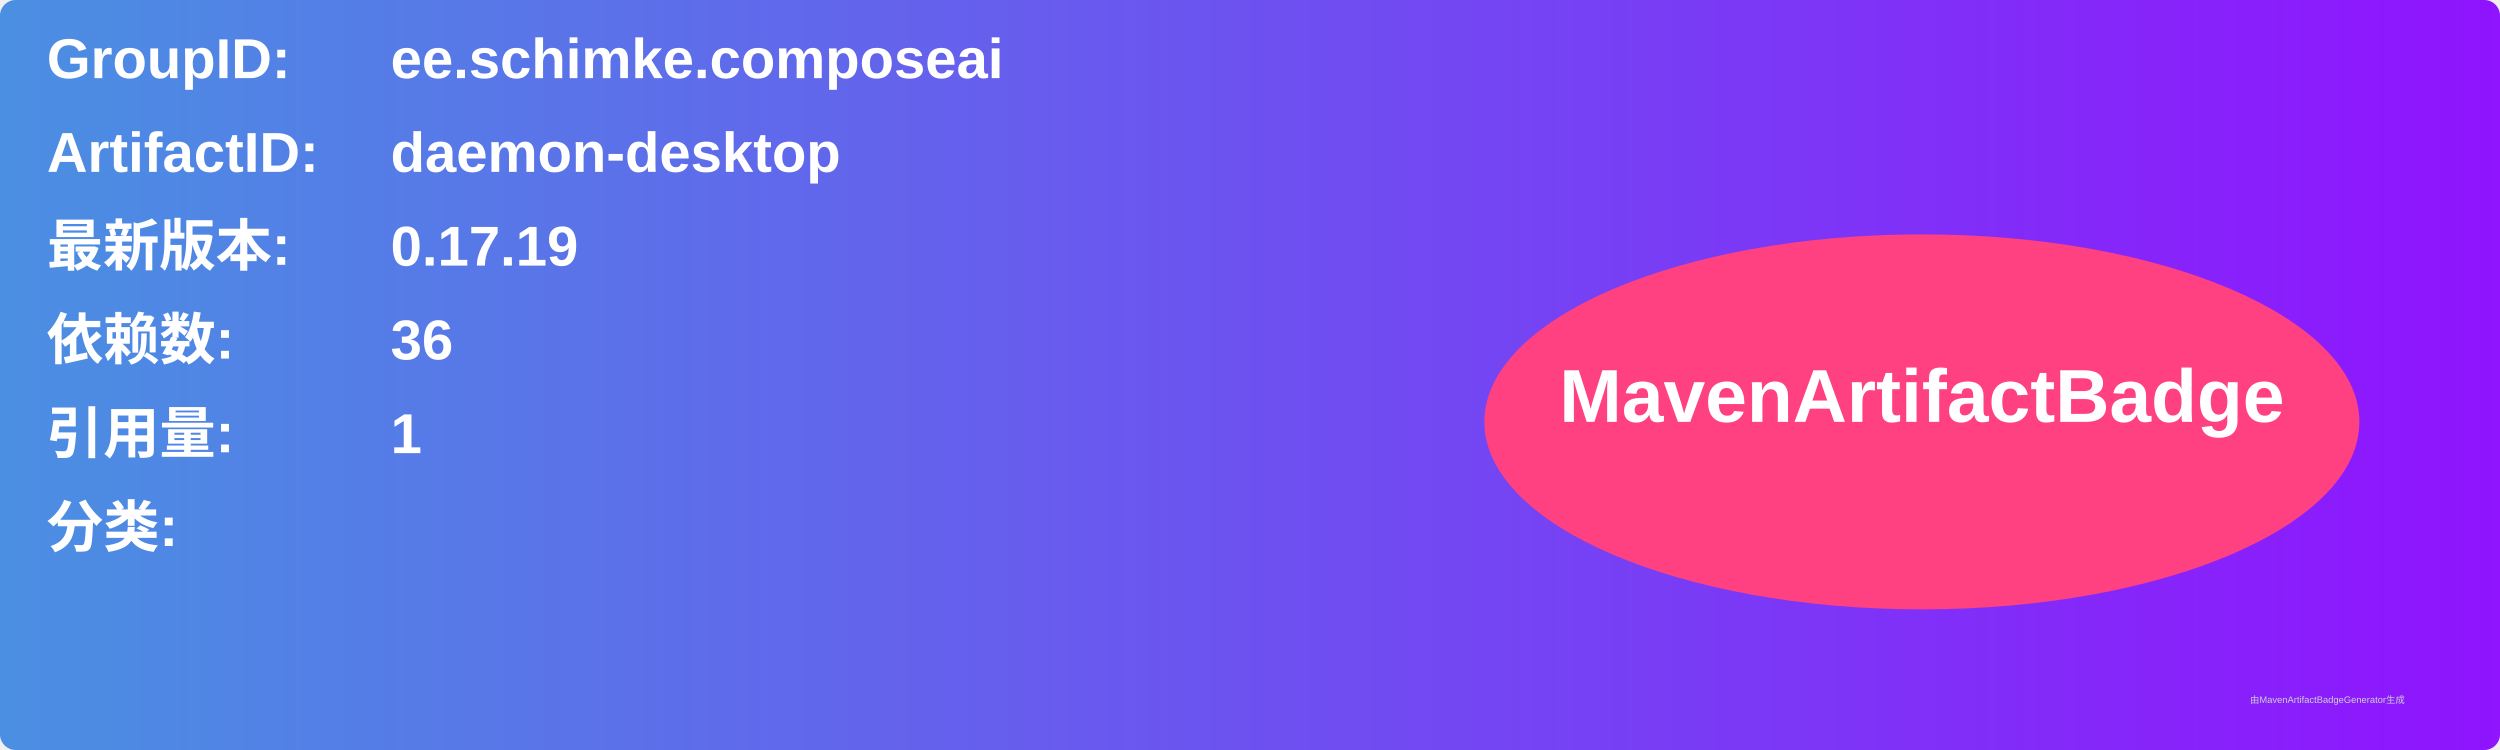
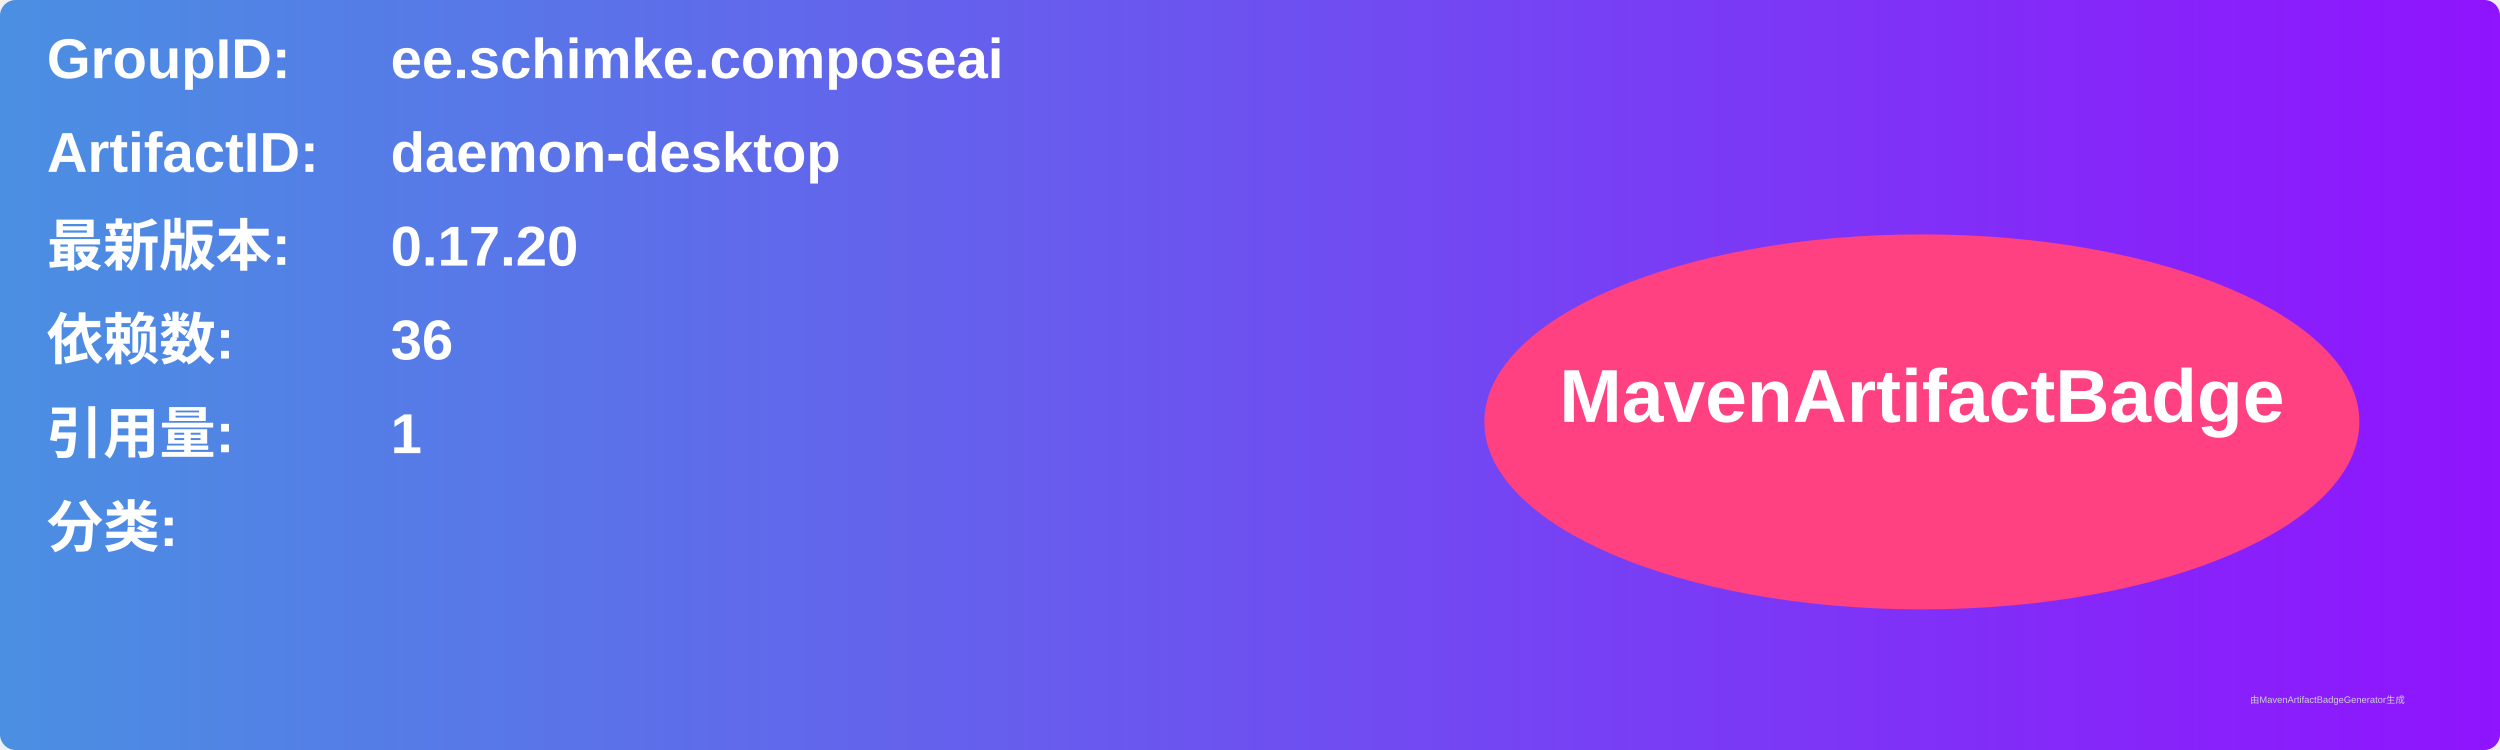
<svg xmlns="http://www.w3.org/2000/svg" width="800" height="240" viewBox="0 0 800 240">
  <linearGradient id="grad" x1="0%" y1="0%" x2="100%" y2="0%">
    <stop offset="0%" stop-color="#4a90e2" />
    <stop offset="100%" stop-color="#9013fe" />
  </linearGradient>
  <rect width="100%" height="100%" rx="5" ry="5" fill="url(#grad)" />
  <g transform="translate(15, 15)">
    <text x="0" y="10" font-family="Arial" font-size="18" fill="white" font-weight="bold" width="260">GroupID:</text>
    <text x="110" y="10" font-family="Arial" font-size="18" fill="white" font-weight="bold" width="460">ee.schimke.composeai</text>
    <text x="0" y="40" font-family="Arial" font-size="18" fill="white" font-weight="bold" width="260">ArtifactID:</text>
    <text x="110" y="40" font-family="Arial" font-size="18" fill="white" font-weight="bold" width="460">daemon-desktop</text>
    <text x="0" y="70" font-family="Arial" font-size="18" fill="white" font-weight="bold">最新版本:</text>
    <text x="110" y="70" font-family="Arial" font-size="18" fill="white" font-weight="bold">
-       <tspan font-weight="bold">0.17.19</tspan>
+       <tspan font-weight="bold">0.17.20</tspan>
    </text>
    <text x="0" y="100" font-family="Arial" font-size="18" fill="white" font-weight="bold">依赖数: </text>
    <text x="110" y="100" font-family="Arial" font-size="18" fill="white">
      <tspan font-weight="bold">36</tspan>
    </text>
    <text x="0" y="130" font-family="Arial" font-size="18" fill="white" font-weight="bold">引用量: </text>
    <text x="110" y="130" font-family="Arial" font-size="18" fill="white">
      <tspan font-weight="bold">1</tspan>
    </text>
    <text x="0" y="160" font-family="Arial" font-size="18" fill="white" font-weight="bold">分类:</text>
    <text x="10" y="190" font-family="Arial" font-size="10" fill="white">
      <tspan font-weight="bold" />
    </text>
    <ellipse cx="600" cy="120" rx="140" ry="60" fill="#ff4081" />
    <text x="600" y="120" text-anchor="middle" font-family="Arial" font-size="24" fill="white" font-weight="bold">MavenArtifactBadge</text>
  </g>
  <text x="720" y="225" font-family="Arial" font-size="3" fill="#d0d0d0">由MavenArtifactBadgeGenerator生成</text>
</svg>
